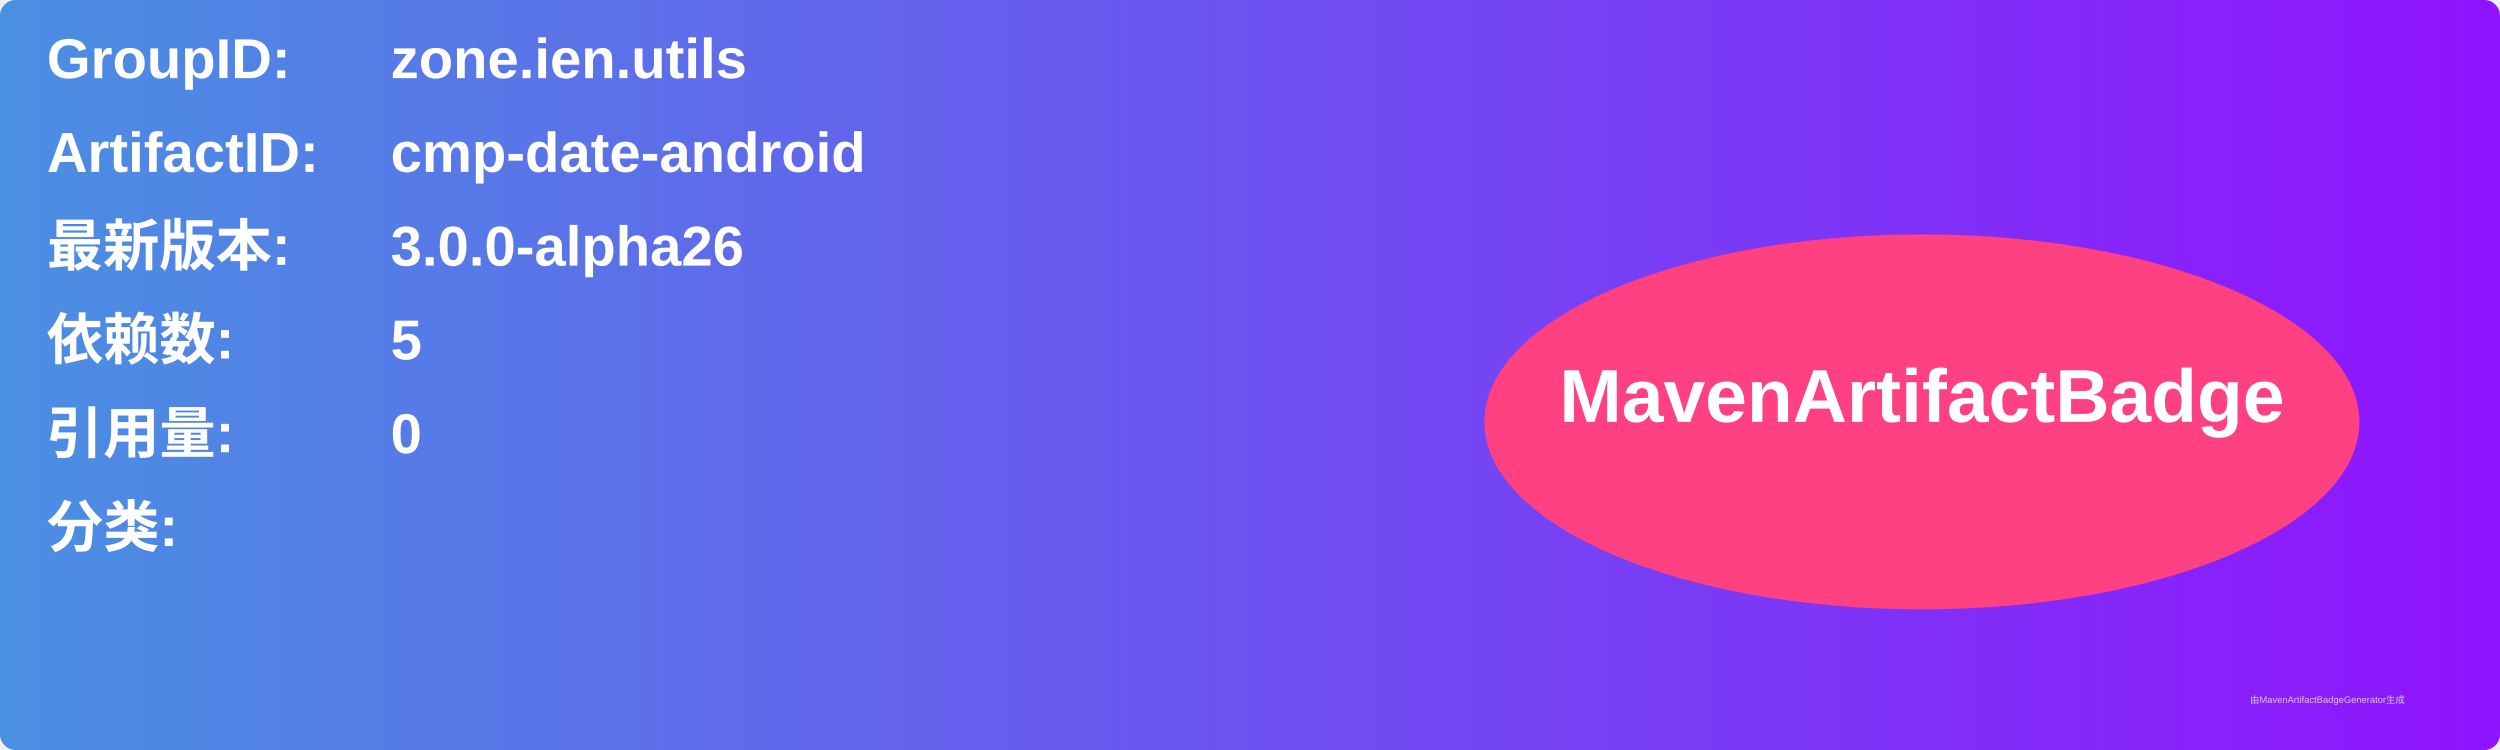
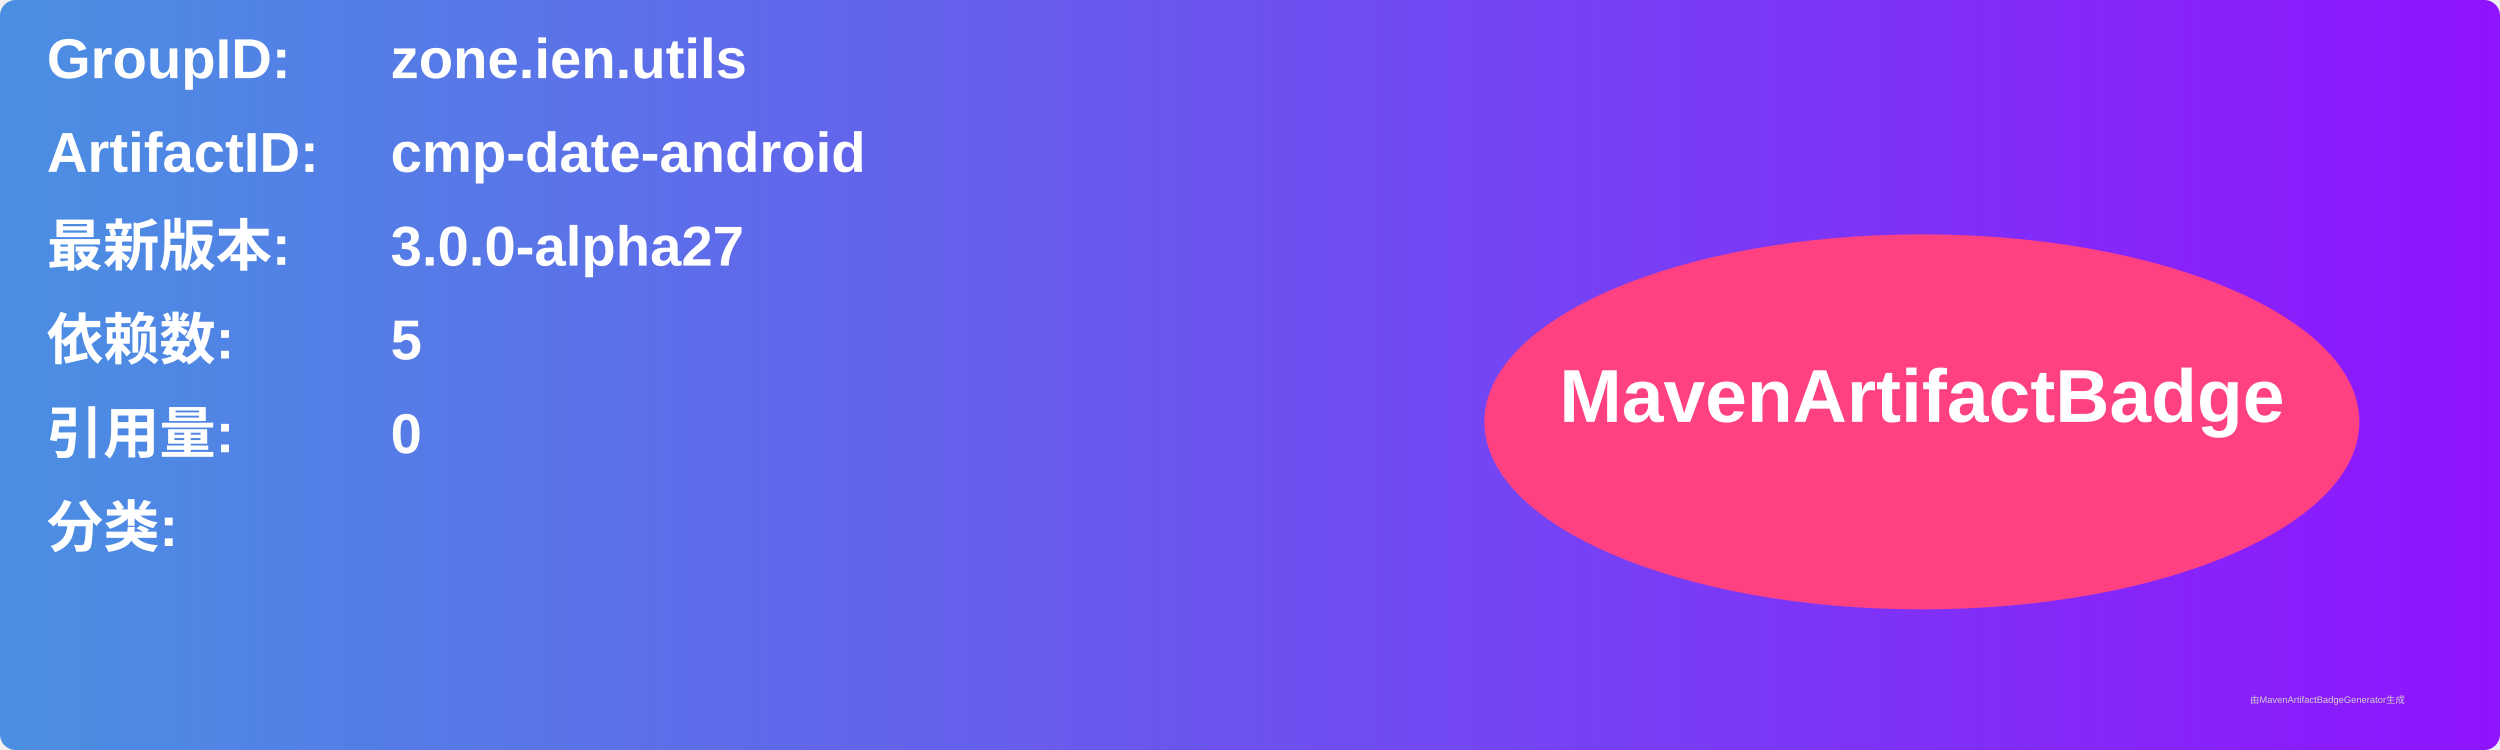
<svg xmlns="http://www.w3.org/2000/svg" width="800" height="240" viewBox="0 0 800 240">
  <linearGradient id="grad" x1="0%" y1="0%" x2="100%" y2="0%">
    <stop offset="0%" stop-color="#4a90e2" />
    <stop offset="100%" stop-color="#9013fe" />
  </linearGradient>
  <rect width="100%" height="100%" rx="5" ry="5" fill="url(#grad)" />
  <g transform="translate(15, 15)">
    <text x="0" y="10" font-family="Arial" font-size="18" fill="white" font-weight="bold" width="260">GroupID:</text>
    <text x="110" y="10" font-family="Arial" font-size="18" fill="white" font-weight="bold" width="460">zone.ien.utils</text>
    <text x="0" y="40" font-family="Arial" font-size="18" fill="white" font-weight="bold" width="260">ArtifactID:</text>
    <text x="110" y="40" font-family="Arial" font-size="18" fill="white" font-weight="bold" width="460">cmp-date-android</text>
    <text x="0" y="70" font-family="Arial" font-size="18" fill="white" font-weight="bold">最新版本:</text>
    <text x="110" y="70" font-family="Arial" font-size="18" fill="white" font-weight="bold">
-       <tspan font-weight="bold">3.0.0-alpha26</tspan>
+       <tspan font-weight="bold">3.0.0-alpha27</tspan>
    </text>
    <text x="0" y="100" font-family="Arial" font-size="18" fill="white" font-weight="bold">依赖数: </text>
    <text x="110" y="100" font-family="Arial" font-size="18" fill="white">
      <tspan font-weight="bold">5</tspan>
    </text>
    <text x="0" y="130" font-family="Arial" font-size="18" fill="white" font-weight="bold">引用量: </text>
    <text x="110" y="130" font-family="Arial" font-size="18" fill="white">
      <tspan font-weight="bold">0</tspan>
    </text>
    <text x="0" y="160" font-family="Arial" font-size="18" fill="white" font-weight="bold">分类:</text>
    <text x="10" y="190" font-family="Arial" font-size="10" fill="white">
      <tspan font-weight="bold" />
    </text>
    <ellipse cx="600" cy="120" rx="140" ry="60" fill="#ff4081" />
    <text x="600" y="120" text-anchor="middle" font-family="Arial" font-size="24" fill="white" font-weight="bold">MavenArtifactBadge</text>
  </g>
  <text x="720" y="225" font-family="Arial" font-size="3" fill="#d0d0d0">由MavenArtifactBadgeGenerator生成</text>
</svg>
